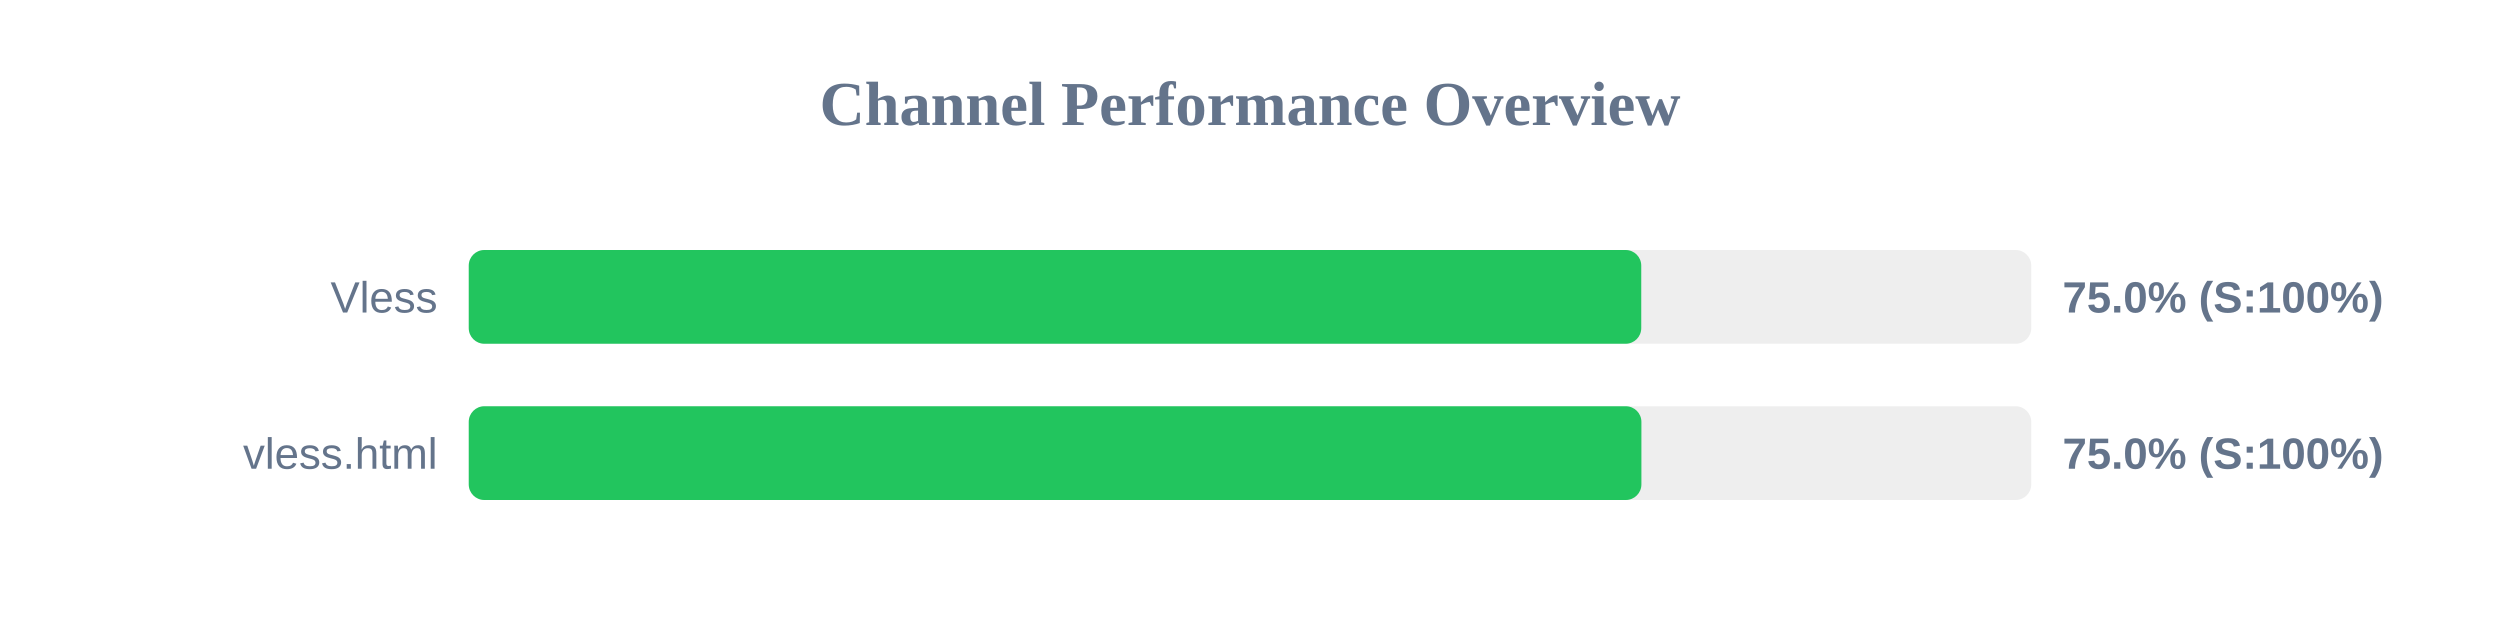
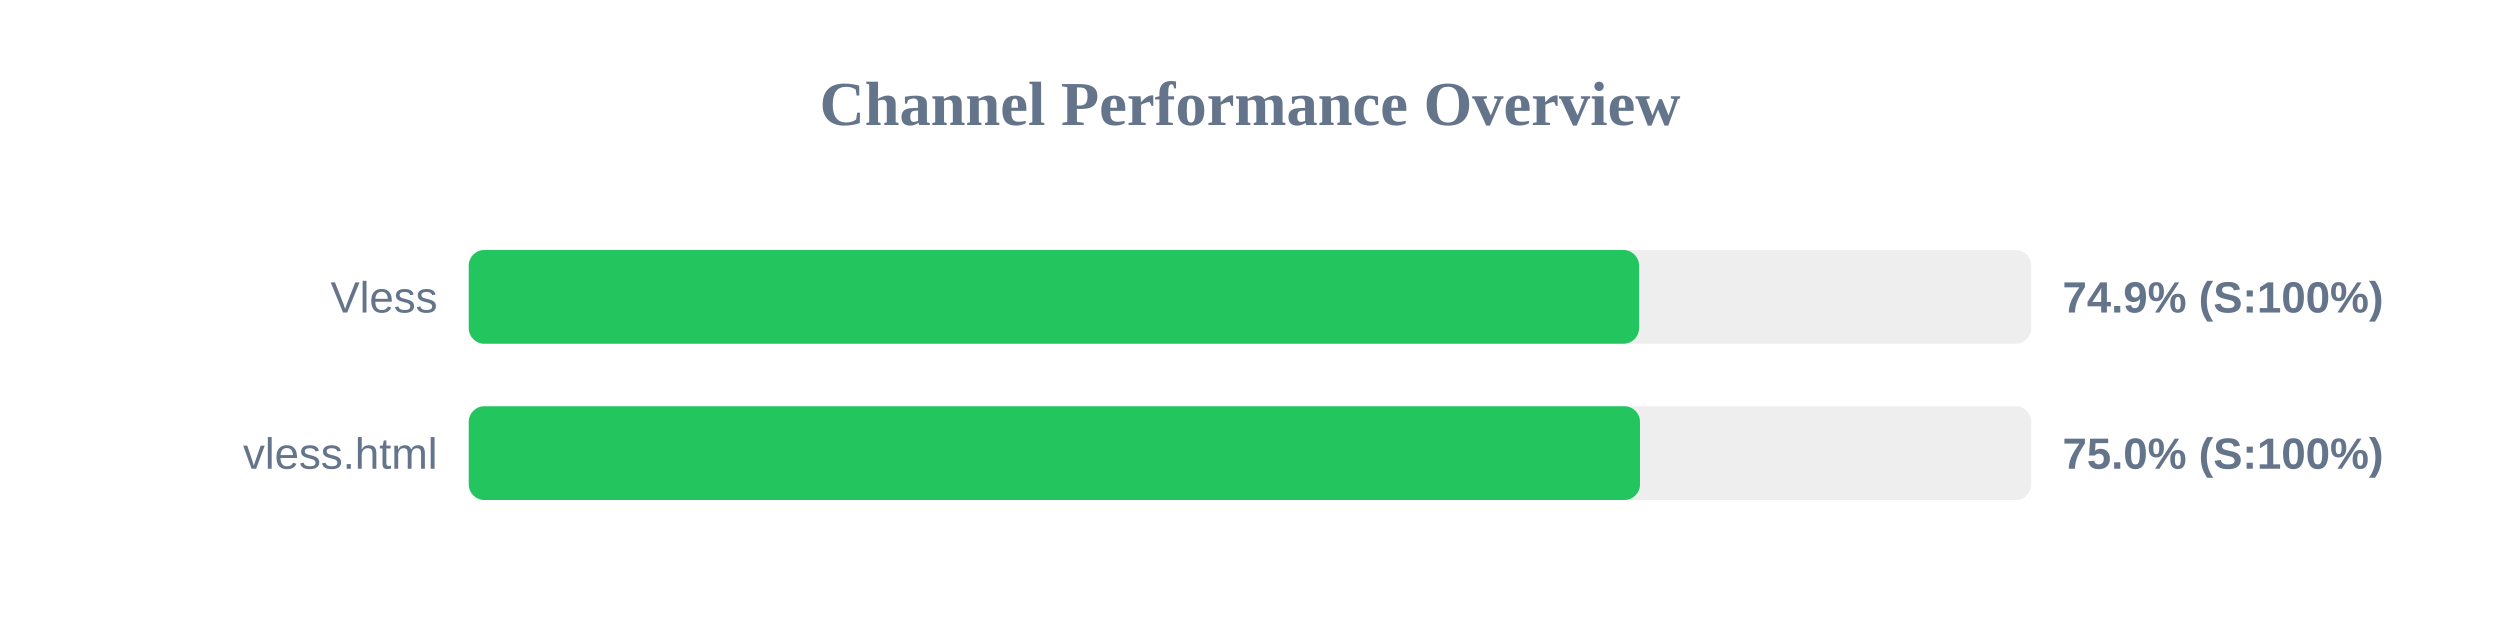
<svg xmlns="http://www.w3.org/2000/svg" width="800" height="200" version="1.1">
  <style>
        .row { font: 14px Arial; fill: #64748b; }
        .score { font: bold 14px Arial; fill: #64748b; }
    </style>
  <text x="400" y="40" text-anchor="middle" font-size="20px" font-weight="bold" fill="#64748b">Channel Performance Overview</text>
  <rect x="150" y="80" width="500" height="30" fill="#eee" rx="5" />
-   <rect x="150" y="80" width="375.2" height="30" fill="#22c55e" rx="5" />
+   <rect x="150" y="80" width="374.5" height="30" fill="#22c55e" rx="5" />
  <text x="140" y="100" text-anchor="end" class="row">Vless</text>
-   <text x="660" y="100" text-anchor="start" class="score">75.0% (S:100%)</text>
+   <text x="660" y="100" text-anchor="start" class="score">74.9% (S:100%)</text>
  <rect x="150" y="130" width="500" height="30" fill="#eee" rx="5" />
-   <rect x="150" y="130" width="375.25" height="30" fill="#22c55e" rx="5" />
+   <rect x="150" y="130" width="374.8" height="30" fill="#22c55e" rx="5" />
  <text x="140" y="150" text-anchor="end" class="row">vless.html</text>
  <text x="660" y="150" text-anchor="start" class="score">75.0% (S:100%)</text>
</svg>
